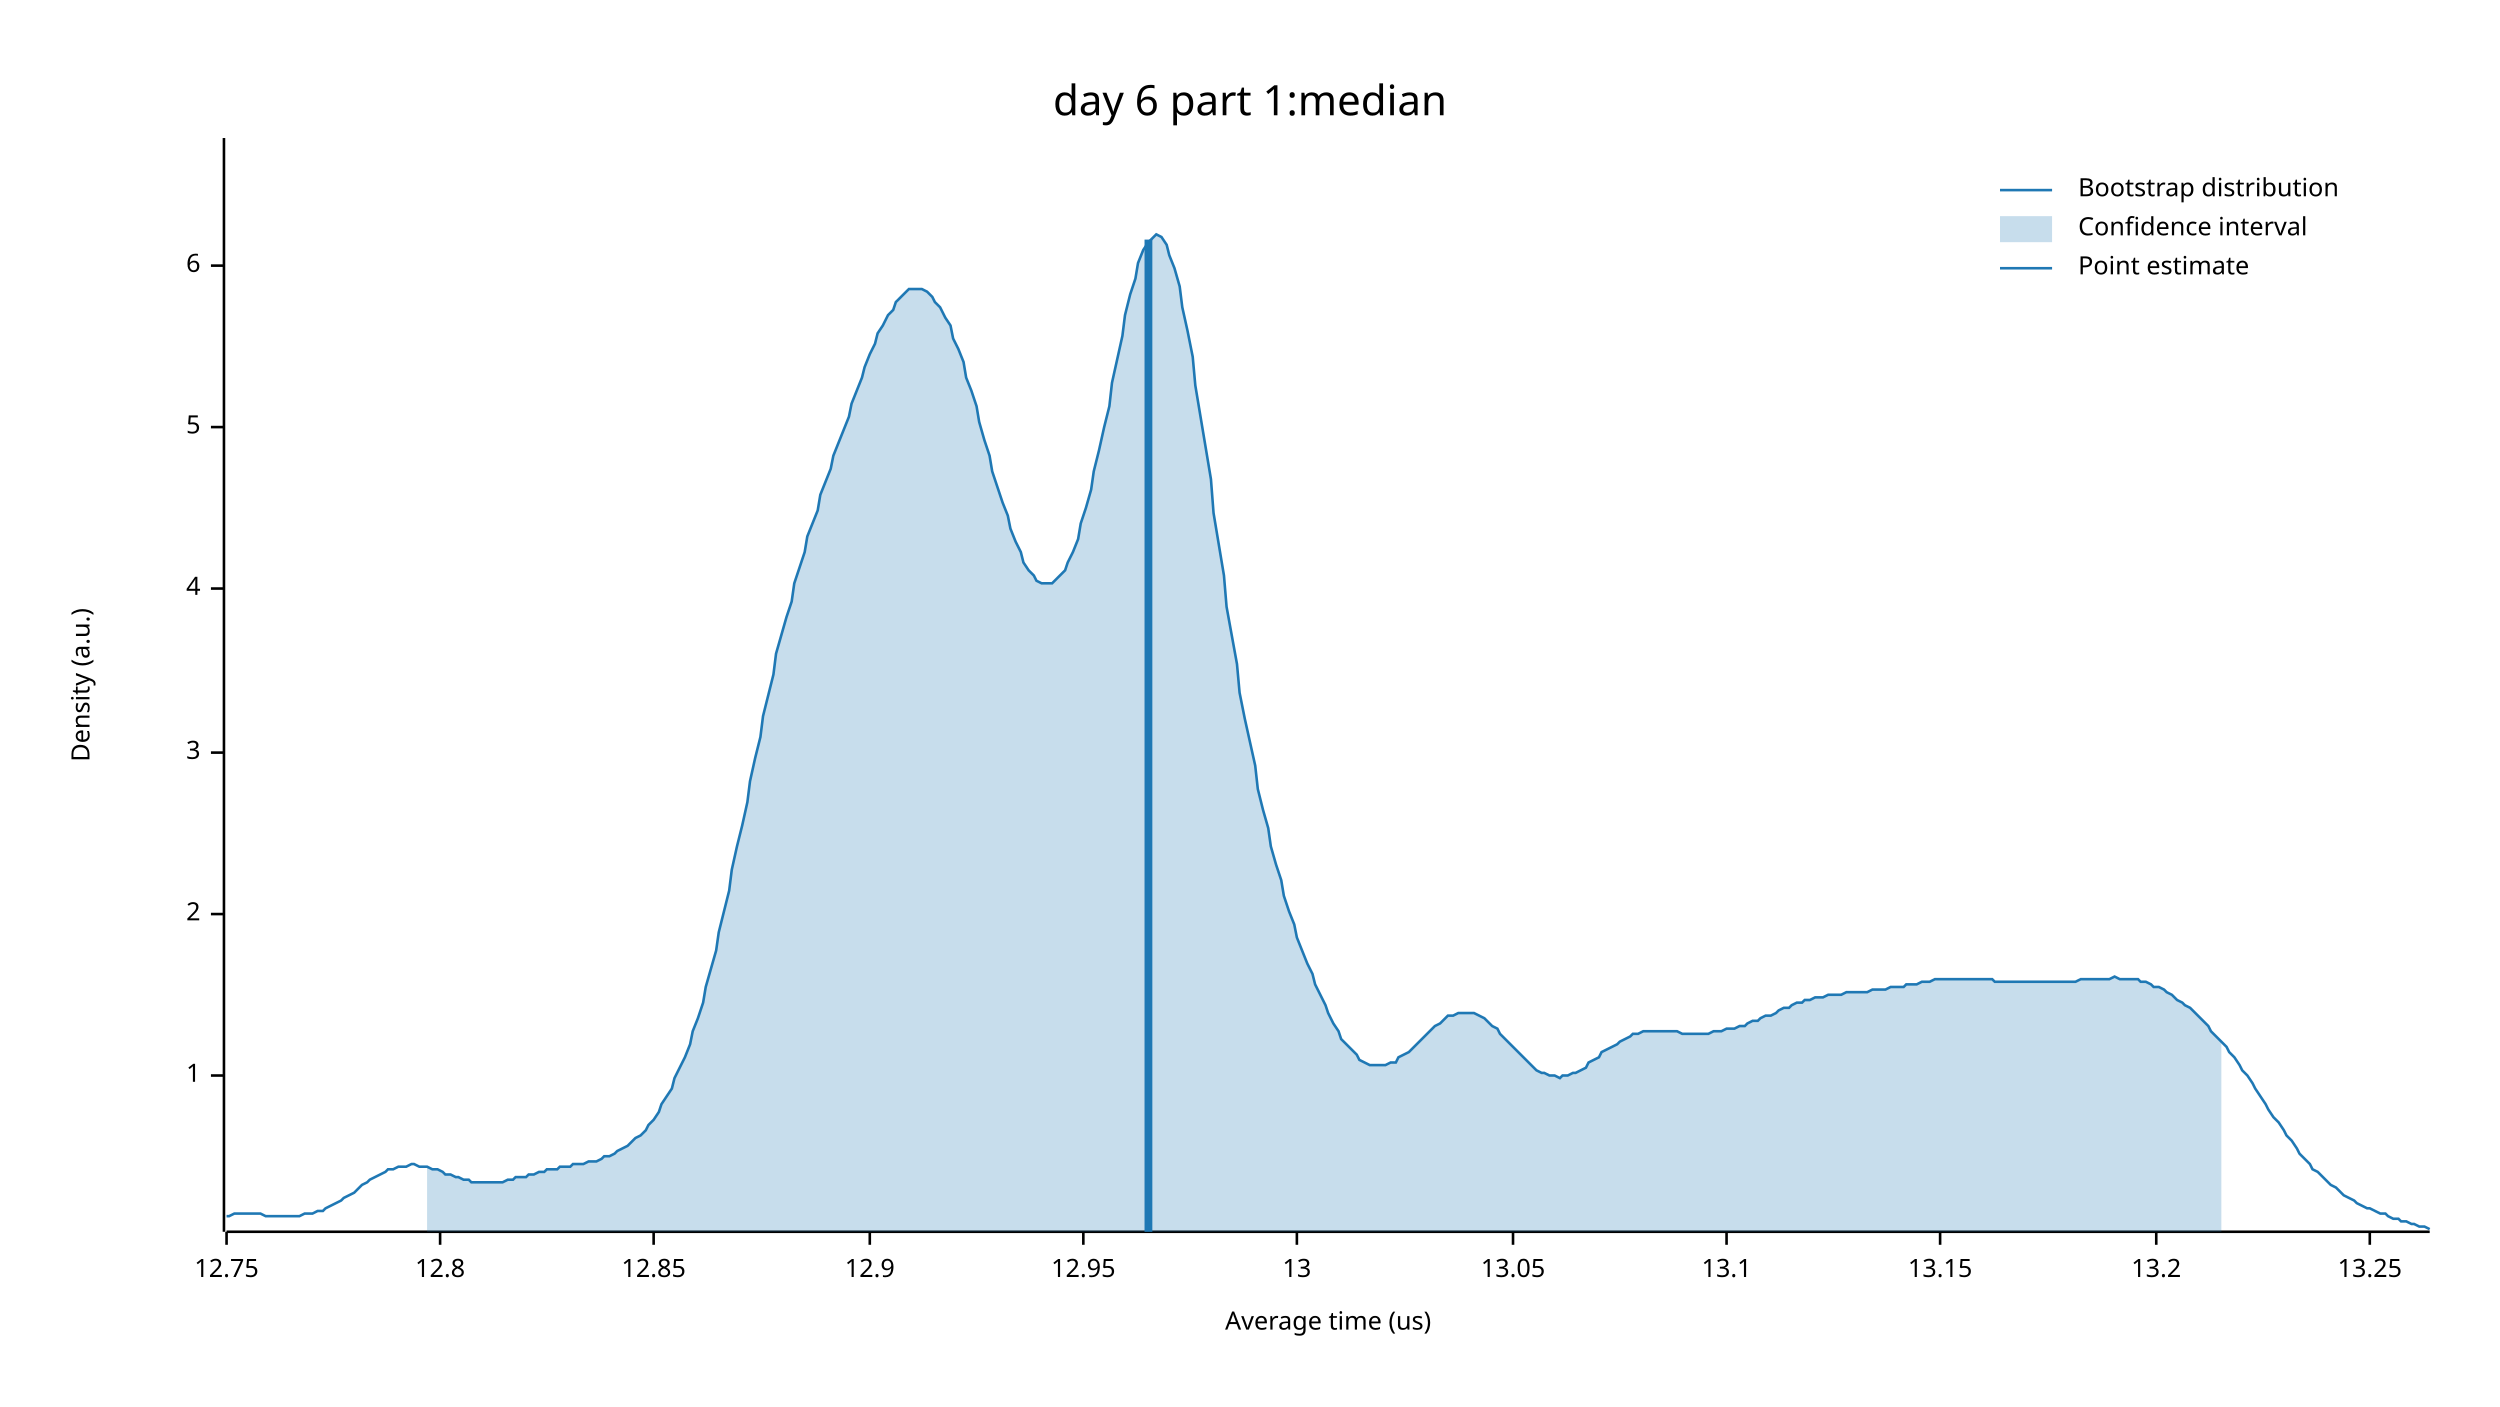
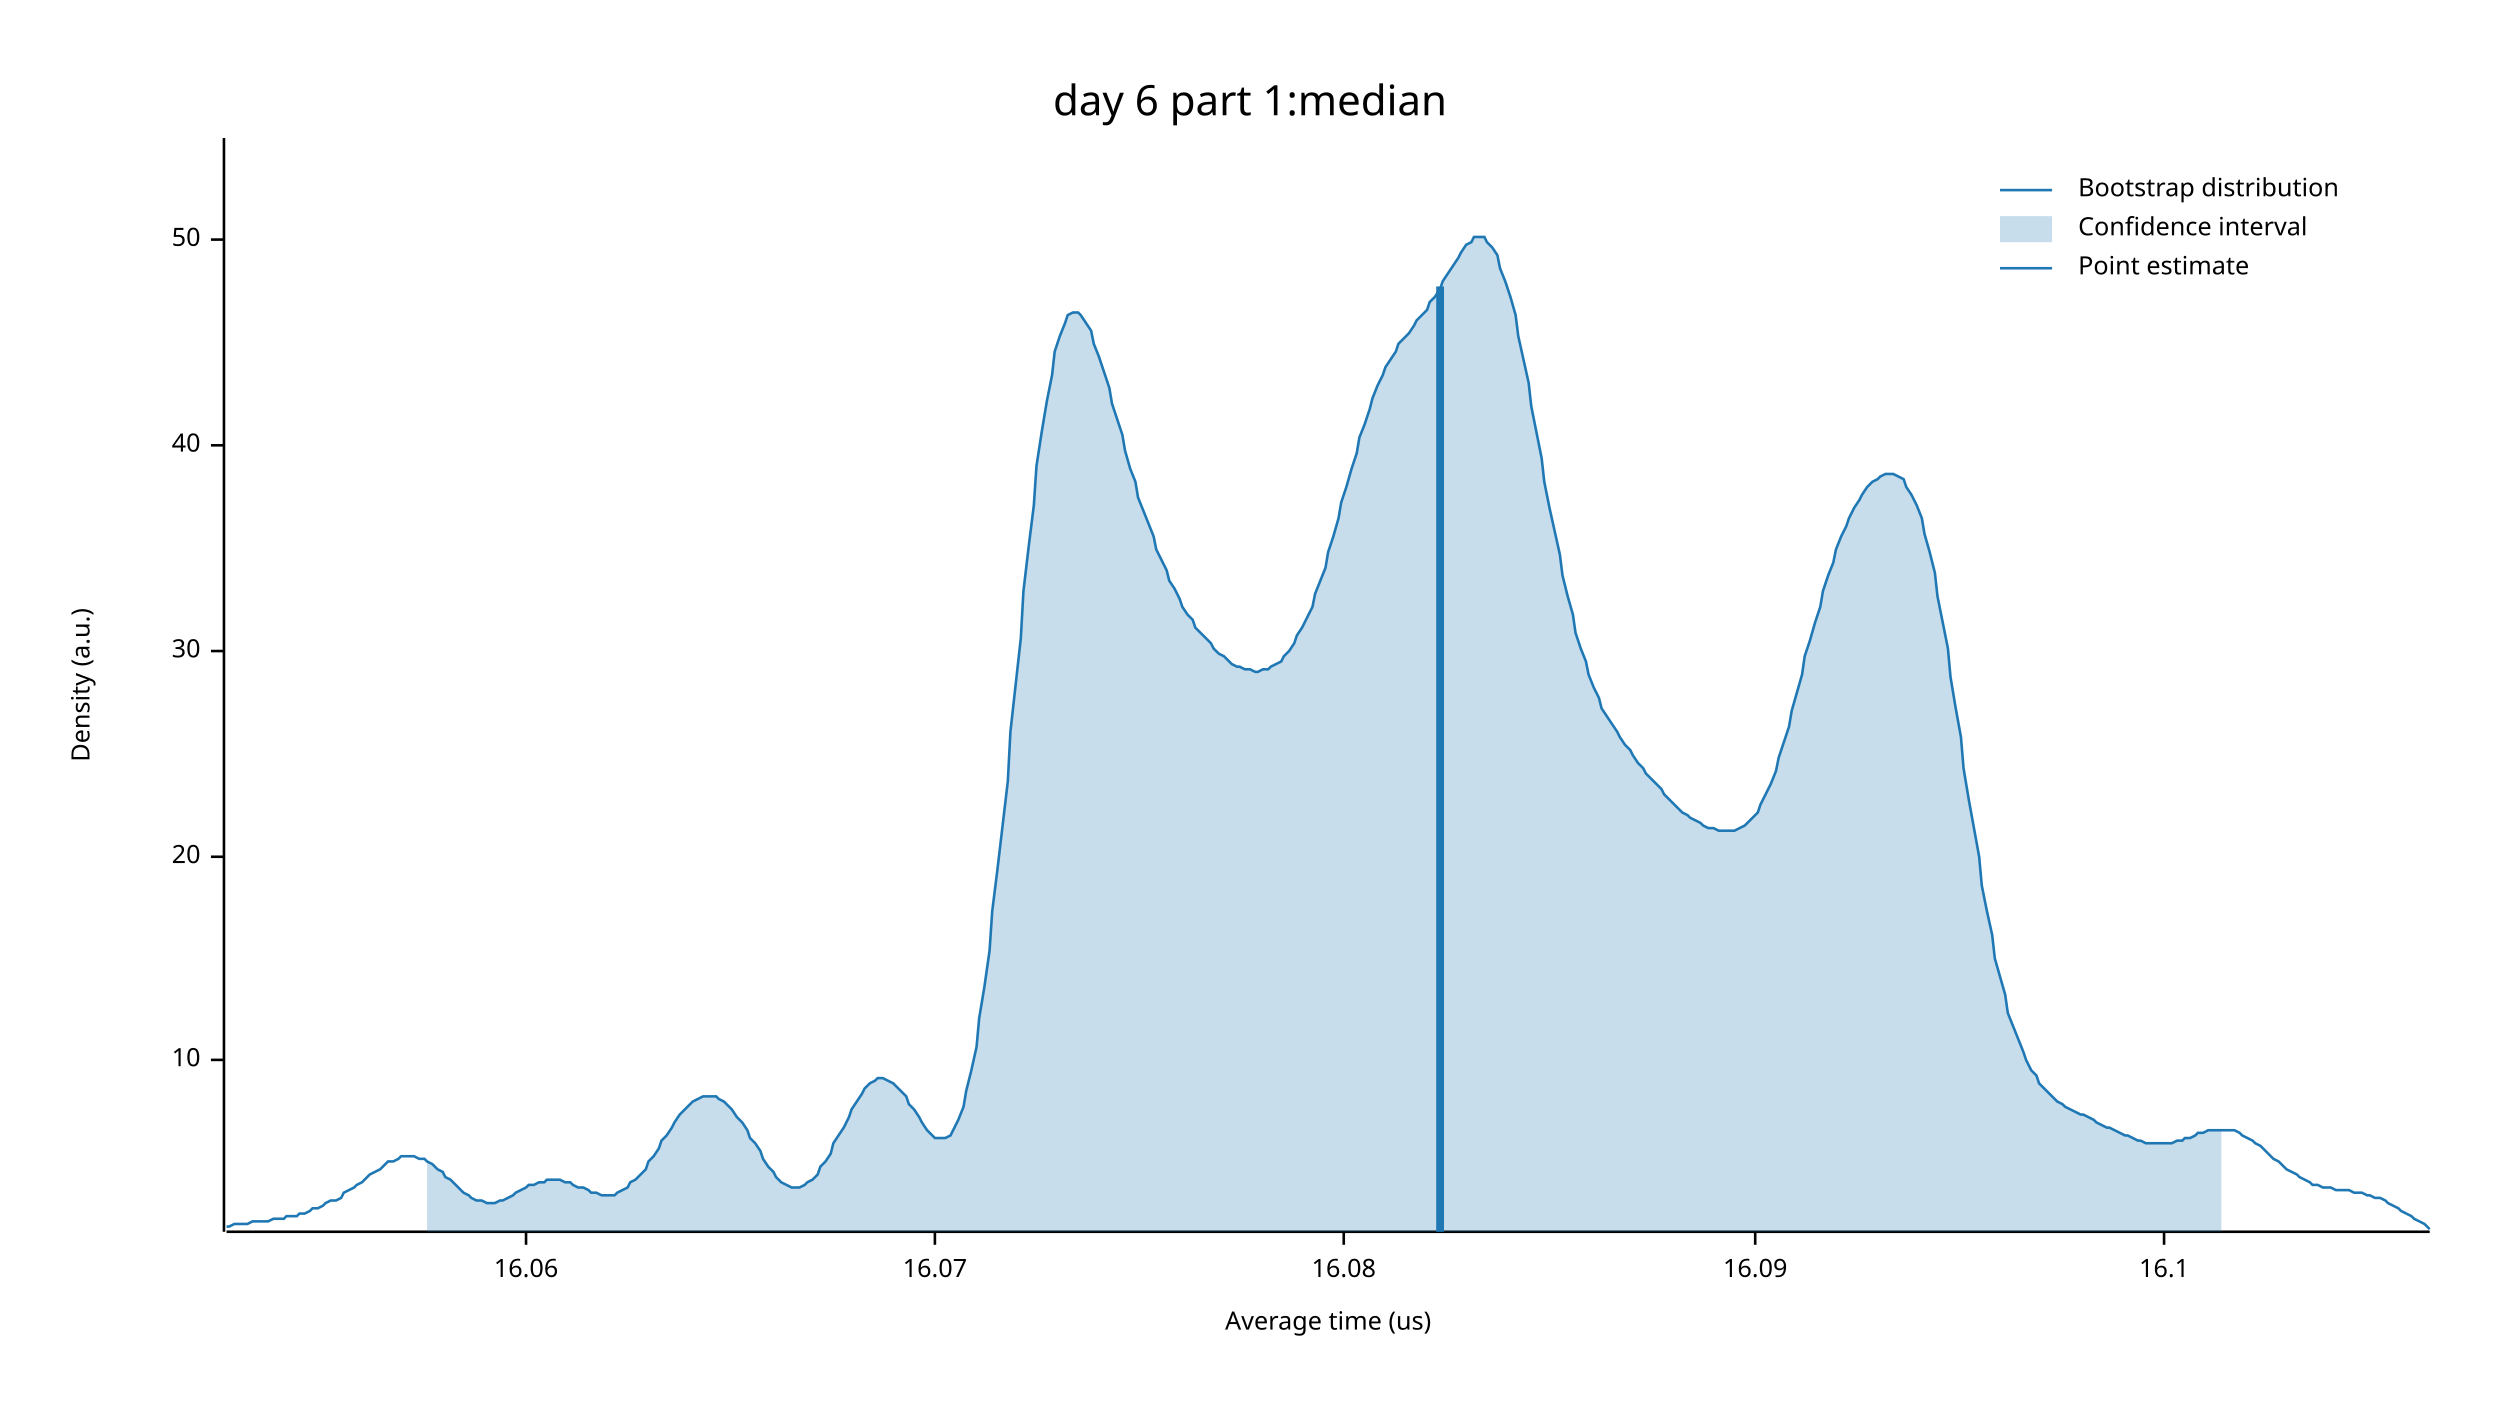
<svg xmlns="http://www.w3.org/2000/svg" width="960" height="540" viewBox="0 0 960 540">
  <text x="480" y="32" dy="0.76em" text-anchor="middle" font-family="sans-serif" font-size="16.129" opacity="1" fill="#000000">
day 6 part 1:median
</text>
  <text x="27" y="263" dy="0.76em" text-anchor="middle" font-family="sans-serif" font-size="9.677" opacity="1" fill="#000000" transform="rotate(270, 27, 263)">
Density (a.u.)
</text>
  <text x="510" y="513" dy="-0.5ex" text-anchor="middle" font-family="sans-serif" font-size="9.677" opacity="1" fill="#000000">
Average time (us)
</text>
  <polyline fill="none" opacity="1" stroke="#000000" stroke-width="1" points="86,53 86,473 " />
-   <text x="77" y="413" dy="0.5ex" text-anchor="end" font-family="sans-serif" font-size="9.677" opacity="1" fill="#000000">
- 1
+   <text x="77" y="407" dy="0.5ex" text-anchor="end" font-family="sans-serif" font-size="9.677" opacity="1" fill="#000000">
+ 10
</text>
-   <polyline fill="none" opacity="1" stroke="#000000" stroke-width="1" points="81,413 86,413 " />
-   <text x="77" y="351" dy="0.5ex" text-anchor="end" font-family="sans-serif" font-size="9.677" opacity="1" fill="#000000">
- 2
+   <polyline fill="none" opacity="1" stroke="#000000" stroke-width="1" points="81,407 86,407 " />
+   <text x="77" y="329" dy="0.5ex" text-anchor="end" font-family="sans-serif" font-size="9.677" opacity="1" fill="#000000">
+ 20
</text>
-   <polyline fill="none" opacity="1" stroke="#000000" stroke-width="1" points="81,351 86,351 " />
-   <text x="77" y="289" dy="0.5ex" text-anchor="end" font-family="sans-serif" font-size="9.677" opacity="1" fill="#000000">
- 3
+   <polyline fill="none" opacity="1" stroke="#000000" stroke-width="1" points="81,329 86,329 " />
+   <text x="77" y="250" dy="0.5ex" text-anchor="end" font-family="sans-serif" font-size="9.677" opacity="1" fill="#000000">
+ 30
</text>
-   <polyline fill="none" opacity="1" stroke="#000000" stroke-width="1" points="81,289 86,289 " />
-   <text x="77" y="226" dy="0.5ex" text-anchor="end" font-family="sans-serif" font-size="9.677" opacity="1" fill="#000000">
- 4
+   <polyline fill="none" opacity="1" stroke="#000000" stroke-width="1" points="81,250 86,250 " />
+   <text x="77" y="171" dy="0.5ex" text-anchor="end" font-family="sans-serif" font-size="9.677" opacity="1" fill="#000000">
+ 40
</text>
-   <polyline fill="none" opacity="1" stroke="#000000" stroke-width="1" points="81,226 86,226 " />
-   <text x="77" y="164" dy="0.5ex" text-anchor="end" font-family="sans-serif" font-size="9.677" opacity="1" fill="#000000">
- 5
+   <polyline fill="none" opacity="1" stroke="#000000" stroke-width="1" points="81,171 86,171 " />
+   <text x="77" y="92" dy="0.5ex" text-anchor="end" font-family="sans-serif" font-size="9.677" opacity="1" fill="#000000">
+ 50
</text>
-   <polyline fill="none" opacity="1" stroke="#000000" stroke-width="1" points="81,164 86,164 " />
-   <text x="77" y="102" dy="0.5ex" text-anchor="end" font-family="sans-serif" font-size="9.677" opacity="1" fill="#000000">
- 6
+   <polyline fill="none" opacity="1" stroke="#000000" stroke-width="1" points="81,92 86,92 " />
+   <polyline fill="none" opacity="1" stroke="#000000" stroke-width="1" points="87,473 933,473 " />
+   <text x="202" y="483" dy="0.76em" text-anchor="middle" font-family="sans-serif" font-size="9.677" opacity="1" fill="#000000">
+ 16.06
</text>
-   <polyline fill="none" opacity="1" stroke="#000000" stroke-width="1" points="81,102 86,102 " />
-   <polyline fill="none" opacity="1" stroke="#000000" stroke-width="1" points="87,473 933,473 " />
-   <text x="87" y="483" dy="0.76em" text-anchor="middle" font-family="sans-serif" font-size="9.677" opacity="1" fill="#000000">
- 12.75
+   <polyline fill="none" opacity="1" stroke="#000000" stroke-width="1" points="202,473 202,478 " />
+   <text x="359" y="483" dy="0.76em" text-anchor="middle" font-family="sans-serif" font-size="9.677" opacity="1" fill="#000000">
+ 16.07
</text>
-   <polyline fill="none" opacity="1" stroke="#000000" stroke-width="1" points="87,473 87,478 " />
-   <text x="169" y="483" dy="0.76em" text-anchor="middle" font-family="sans-serif" font-size="9.677" opacity="1" fill="#000000">
- 12.8
+   <polyline fill="none" opacity="1" stroke="#000000" stroke-width="1" points="359,473 359,478 " />
+   <text x="516" y="483" dy="0.76em" text-anchor="middle" font-family="sans-serif" font-size="9.677" opacity="1" fill="#000000">
+ 16.08
</text>
-   <polyline fill="none" opacity="1" stroke="#000000" stroke-width="1" points="169,473 169,478 " />
-   <text x="251" y="483" dy="0.76em" text-anchor="middle" font-family="sans-serif" font-size="9.677" opacity="1" fill="#000000">
- 12.85
+   <polyline fill="none" opacity="1" stroke="#000000" stroke-width="1" points="516,473 516,478 " />
+   <text x="674" y="483" dy="0.76em" text-anchor="middle" font-family="sans-serif" font-size="9.677" opacity="1" fill="#000000">
+ 16.09
</text>
-   <polyline fill="none" opacity="1" stroke="#000000" stroke-width="1" points="251,473 251,478 " />
-   <text x="334" y="483" dy="0.76em" text-anchor="middle" font-family="sans-serif" font-size="9.677" opacity="1" fill="#000000">
- 12.9
+   <polyline fill="none" opacity="1" stroke="#000000" stroke-width="1" points="674,473 674,478 " />
+   <text x="831" y="483" dy="0.76em" text-anchor="middle" font-family="sans-serif" font-size="9.677" opacity="1" fill="#000000">
+ 16.1
</text>
-   <polyline fill="none" opacity="1" stroke="#000000" stroke-width="1" points="334,473 334,478 " />
-   <text x="416" y="483" dy="0.76em" text-anchor="middle" font-family="sans-serif" font-size="9.677" opacity="1" fill="#000000">
- 12.95
- </text>
-   <polyline fill="none" opacity="1" stroke="#000000" stroke-width="1" points="416,473 416,478 " />
-   <text x="498" y="483" dy="0.76em" text-anchor="middle" font-family="sans-serif" font-size="9.677" opacity="1" fill="#000000">
- 13
- </text>
-   <polyline fill="none" opacity="1" stroke="#000000" stroke-width="1" points="498,473 498,478 " />
-   <text x="581" y="483" dy="0.76em" text-anchor="middle" font-family="sans-serif" font-size="9.677" opacity="1" fill="#000000">
- 13.05
- </text>
-   <polyline fill="none" opacity="1" stroke="#000000" stroke-width="1" points="581,473 581,478 " />
-   <text x="663" y="483" dy="0.76em" text-anchor="middle" font-family="sans-serif" font-size="9.677" opacity="1" fill="#000000">
- 13.1
- </text>
-   <polyline fill="none" opacity="1" stroke="#000000" stroke-width="1" points="663,473 663,478 " />
-   <text x="745" y="483" dy="0.76em" text-anchor="middle" font-family="sans-serif" font-size="9.677" opacity="1" fill="#000000">
- 13.15
- </text>
-   <polyline fill="none" opacity="1" stroke="#000000" stroke-width="1" points="745,473 745,478 " />
-   <text x="828" y="483" dy="0.76em" text-anchor="middle" font-family="sans-serif" font-size="9.677" opacity="1" fill="#000000">
- 13.2
- </text>
-   <polyline fill="none" opacity="1" stroke="#000000" stroke-width="1" points="828,473 828,478 " />
-   <text x="910" y="483" dy="0.76em" text-anchor="middle" font-family="sans-serif" font-size="9.677" opacity="1" fill="#000000">
- 13.25
- </text>
-   <polyline fill="none" opacity="1" stroke="#000000" stroke-width="1" points="910,473 910,478 " />
-   <polyline fill="none" opacity="1" stroke="#1F78B4" stroke-width="1" points="87,467 88,467 90,466 92,466 93,466 95,466 97,466 98,466 100,466 102,467 103,467 105,467 107,467 109,467 110,467 112,467 114,467 115,467 117,466 119,466 120,466 122,465 124,465 125,464 127,463 129,462 131,461 132,460 134,459 136,458 137,457 139,455 141,454 142,453 144,452 146,451 148,450 149,449 151,449 153,448 154,448 156,448 158,447 159,447 161,448 163,448 164,448 166,449 168,449 170,450 171,451 173,451 175,452 176,452 178,453 180,453 181,454 183,454 185,454 187,454 188,454 190,454 192,454 193,454 195,453 197,453 198,452 200,452 202,452 203,451 205,451 207,450 209,450 210,449 212,449 214,449 215,448 217,448 219,448 220,447 222,447 224,447 226,446 227,446 229,446 231,445 232,444 234,444 236,443 237,442 239,441 241,440 242,439 244,437 246,436 248,434 249,432 251,430 253,427 254,424 256,421 258,418 259,414 261,410 263,406 265,401 266,396 268,391 270,385 271,379 273,372 275,365 276,358 278,350 280,342 281,334 283,325 285,317 287,308 288,300 290,291 292,283 293,275 295,267 297,259 298,251 300,244 302,237 304,231 305,224 307,218 309,212 310,206 312,201 314,196 315,190 317,185 319,180 320,175 322,170 324,165 326,160 327,155 329,150 331,145 332,141 334,136 336,132 337,128 339,125 341,121 343,119 344,116 346,114 348,112 349,111 351,111 353,111 354,111 356,112 358,114 359,116 361,118 363,122 365,125 366,130 368,134 370,139 371,145 373,150 375,156 376,162 378,169 380,175 381,181 383,187 385,193 387,198 388,203 390,208 392,212 393,216 395,219 397,221 398,223 400,224 402,224 404,224 405,223 407,221 409,219 410,216 412,212 414,207 415,201 417,195 419,188 420,181 422,173 424,164 426,156 427,147 429,138 431,129 432,121 434,113 436,107 437,101 439,96 441,93 443,91 444,90 446,91 448,94 449,98 451,103 453,110 454,118 456,127 458,137 459,148 461,160 463,172 465,184 466,197 468,209 470,221 471,233 473,244 475,255 476,266 478,276 480,285 482,294 483,303 485,311 487,318 488,325 490,332 492,338 493,344 495,350 497,355 498,360 500,365 502,370 504,374 505,378 507,382 509,386 510,389 512,393 514,396 515,399 517,401 519,403 521,405 522,407 524,408 526,409 527,409 529,409 531,409 532,409 534,408 536,408 537,406 539,405 541,404 543,402 544,401 546,399 548,397 549,396 551,394 553,393 554,392 556,390 558,390 560,389 561,389 563,389 565,389 566,389 568,390 570,391 571,392 573,394 575,395 576,397 578,399 580,401 582,403 583,404 585,406 587,408 588,409 590,411 592,412 593,412 595,413 597,413 599,414 600,413 602,413 604,412 605,412 607,411 609,410 610,408 612,407 614,406 615,404 617,403 619,402 621,401 622,400 624,399 626,398 627,397 629,397 631,396 632,396 634,396 636,396 638,396 639,396 641,396 643,396 644,396 646,397 648,397 649,397 651,397 653,397 654,397 656,397 658,396 660,396 661,396 663,395 665,395 666,395 668,394 670,394 671,393 673,392 675,392 676,391 678,390 680,390 682,389 683,388 685,387 687,387 688,386 690,385 692,385 693,384 695,384 697,383 699,383 700,383 702,382 704,382 705,382 707,382 709,381 710,381 712,381 714,381 715,381 717,381 719,380 721,380 722,380 724,380 726,379 727,379 729,379 731,379 732,378 734,378 736,378 738,377 739,377 741,377 743,376 744,376 746,376 748,376 749,376 751,376 753,376 754,376 756,376 758,376 760,376 761,376 763,376 765,376 766,377 768,377 770,377 771,377 773,377 775,377 777,377 778,377 780,377 782,377 783,377 785,377 787,377 788,377 790,377 792,377 793,377 795,377 797,377 799,376 800,376 802,376 804,376 805,376 807,376 809,376 810,376 812,375 814,376 816,376 817,376 819,376 821,376 822,377 824,377 826,378 827,379 829,379 831,380 832,381 834,382 836,384 838,385 839,386 841,387 843,389 844,390 846,392 848,394 849,396 851,398 853,400 855,402 856,404 858,406 860,409 861,411 863,413 865,416 866,418 868,421 870,424 871,426 873,429 875,431 877,434 878,436 880,438 882,441 883,443 885,445 887,447 888,449 890,450 892,452 894,454 895,455 897,456 899,458 900,459 902,460 904,461 905,462 907,463 909,464 910,464 912,465 914,466 916,466 917,467 919,468 921,468 922,469 924,469 926,470 927,470 929,471 931,471 933,472 " />
-   <polygon opacity="0.25" fill="#1F78B4" points="164,448 166,449 168,449 170,450 171,451 173,451 175,452 176,452 178,453 180,453 181,454 183,454 185,454 187,454 188,454 190,454 192,454 193,454 195,453 197,453 198,452 200,452 202,452 203,451 205,451 207,450 209,450 210,449 212,449 214,449 215,448 217,448 219,448 220,447 222,447 224,447 226,446 227,446 229,446 231,445 232,444 234,444 236,443 237,442 239,441 241,440 242,439 244,437 246,436 248,434 249,432 251,430 253,427 254,424 256,421 258,418 259,414 261,410 263,406 265,401 266,396 268,391 270,385 271,379 273,372 275,365 276,358 278,350 280,342 281,334 283,325 285,317 287,308 288,300 290,291 292,283 293,275 295,267 297,259 298,251 300,244 302,237 304,231 305,224 307,218 309,212 310,206 312,201 314,196 315,190 317,185 319,180 320,175 322,170 324,165 326,160 327,155 329,150 331,145 332,141 334,136 336,132 337,128 339,125 341,121 343,119 344,116 346,114 348,112 349,111 351,111 353,111 354,111 356,112 358,114 359,116 361,118 363,122 365,125 366,130 368,134 370,139 371,145 373,150 375,156 376,162 378,169 380,175 381,181 383,187 385,193 387,198 388,203 390,208 392,212 393,216 395,219 397,221 398,223 400,224 402,224 404,224 405,223 407,221 409,219 410,216 412,212 414,207 415,201 417,195 419,188 420,181 422,173 424,164 426,156 427,147 429,138 431,129 432,121 434,113 436,107 437,101 439,96 441,93 443,91 444,90 446,91 448,94 449,98 451,103 453,110 454,118 456,127 458,137 459,148 461,160 463,172 465,184 466,197 468,209 470,221 471,233 473,244 475,255 476,266 478,276 480,285 482,294 483,303 485,311 487,318 488,325 490,332 492,338 493,344 495,350 497,355 498,360 500,365 502,370 504,374 505,378 507,382 509,386 510,389 512,393 514,396 515,399 517,401 519,403 521,405 522,407 524,408 526,409 527,409 529,409 531,409 532,409 534,408 536,408 537,406 539,405 541,404 543,402 544,401 546,399 548,397 549,396 551,394 553,393 554,392 556,390 558,390 560,389 561,389 563,389 565,389 566,389 568,390 570,391 571,392 573,394 575,395 576,397 578,399 580,401 582,403 583,404 585,406 587,408 588,409 590,411 592,412 593,412 595,413 597,413 599,414 600,413 602,413 604,412 605,412 607,411 609,410 610,408 612,407 614,406 615,404 617,403 619,402 621,401 622,400 624,399 626,398 627,397 629,397 631,396 632,396 634,396 636,396 638,396 639,396 641,396 643,396 644,396 646,397 648,397 649,397 651,397 653,397 654,397 656,397 658,396 660,396 661,396 663,395 665,395 666,395 668,394 670,394 671,393 673,392 675,392 676,391 678,390 680,390 682,389 683,388 685,387 687,387 688,386 690,385 692,385 693,384 695,384 697,383 699,383 700,383 702,382 704,382 705,382 707,382 709,381 710,381 712,381 714,381 715,381 717,381 719,380 721,380 722,380 724,380 726,379 727,379 729,379 731,379 732,378 734,378 736,378 738,377 739,377 741,377 743,376 744,376 746,376 748,376 749,376 751,376 753,376 754,376 756,376 758,376 760,376 761,376 763,376 765,376 766,377 768,377 770,377 771,377 773,377 775,377 777,377 778,377 780,377 782,377 783,377 785,377 787,377 788,377 790,377 792,377 793,377 795,377 797,377 799,376 800,376 802,376 804,376 805,376 807,376 809,376 810,376 812,375 814,376 816,376 817,376 819,376 821,376 822,377 824,377 826,378 827,379 829,379 831,380 832,381 834,382 836,384 838,385 839,386 841,387 843,389 844,390 846,392 848,394 849,396 851,398 853,400 853,473 164,473 " />
-   <polyline fill="none" opacity="1" stroke="#1F78B4" stroke-width="3" points="441,473 441,92 " />
+   <polyline fill="none" opacity="1" stroke="#000000" stroke-width="1" points="831,473 831,478 " />
+   <polyline fill="none" opacity="1" stroke="#1F78B4" stroke-width="1" points="87,471 88,471 90,470 92,470 93,470 95,470 97,469 98,469 100,469 102,469 103,469 105,468 107,468 109,468 110,467 112,467 114,467 115,466 117,466 119,465 120,464 122,464 124,463 125,462 127,461 129,461 131,460 132,458 134,457 136,456 137,455 139,454 141,452 142,451 144,450 146,449 148,447 149,446 151,446 153,445 154,444 156,444 158,444 159,444 161,445 163,445 164,446 166,447 168,449 170,450 171,452 173,453 175,455 176,456 178,458 180,459 181,460 183,461 185,461 187,462 188,462 190,462 192,461 193,461 195,460 197,459 198,458 200,457 202,456 203,455 205,455 207,454 209,454 210,453 212,453 214,453 215,453 217,454 219,454 220,455 222,456 224,456 226,457 227,458 229,458 231,459 232,459 234,459 236,459 237,458 239,457 241,456 242,454 244,453 246,451 248,449 249,446 251,444 253,441 254,438 256,436 258,433 259,431 261,428 263,426 265,424 266,423 268,422 270,421 271,421 273,421 275,421 276,422 278,423 280,425 281,426 283,429 285,431 287,434 288,437 290,439 292,442 293,445 295,448 297,450 298,452 300,454 302,455 304,456 305,456 307,456 309,455 310,454 312,453 314,451 315,448 317,446 319,443 320,439 322,436 324,433 326,429 327,426 329,423 331,420 332,418 334,416 336,415 337,414 339,414 341,415 343,416 344,417 346,419 348,421 349,424 351,426 353,429 354,431 356,434 358,436 359,437 361,437 363,437 365,436 366,434 368,430 370,425 371,419 373,411 375,402 376,391 378,379 380,365 381,350 383,334 385,317 387,300 388,281 390,263 392,245 393,227 395,210 397,194 398,179 400,166 402,154 404,144 405,135 407,129 409,124 410,121 412,120 414,120 415,121 417,124 419,127 420,132 422,137 424,143 426,149 427,155 429,161 431,167 432,173 434,180 436,185 437,191 439,196 441,201 443,206 444,211 446,215 448,219 449,223 451,226 453,230 454,233 456,236 458,238 459,241 461,243 463,245 465,247 466,249 468,251 470,252 471,253 473,255 475,256 476,256 478,257 480,257 482,258 483,258 485,257 487,257 488,256 490,255 492,254 493,252 495,250 497,247 498,244 500,241 502,237 504,233 505,228 507,223 509,218 510,212 512,206 514,199 515,193 517,187 519,180 521,174 522,168 524,163 526,157 527,153 529,148 531,144 532,141 534,138 536,135 537,132 539,130 541,128 543,125 544,123 546,121 548,119 549,116 551,114 553,111 554,108 556,105 558,102 560,99 561,97 563,94 565,93 566,91 568,91 570,91 571,93 573,95 575,98 576,103 578,108 580,114 582,121 583,129 585,138 587,147 588,156 590,166 592,176 593,185 595,195 597,204 599,213 600,221 602,229 604,236 605,243 607,249 609,254 610,259 612,264 614,268 615,272 617,275 619,278 621,281 622,283 624,286 626,288 627,290 629,293 631,295 632,297 634,299 636,301 638,303 639,305 641,307 643,309 644,310 646,312 648,313 649,314 651,315 653,316 654,317 656,318 658,318 660,319 661,319 663,319 665,319 666,319 668,318 670,317 671,316 673,314 675,312 676,309 678,305 680,301 682,296 683,291 685,285 687,279 688,273 690,266 692,259 693,252 695,246 697,239 699,233 700,227 702,221 704,216 705,211 707,206 709,202 710,199 712,195 714,192 715,190 717,187 719,185 721,184 722,183 724,182 726,182 727,182 729,183 731,184 732,187 734,190 736,194 738,199 739,205 741,212 743,220 744,229 746,239 748,249 749,260 751,272 753,283 754,295 756,307 758,318 760,329 761,340 763,350 765,359 766,368 768,375 770,382 771,389 773,394 775,399 777,404 778,407 780,411 782,413 783,416 785,418 787,420 788,421 790,423 792,424 793,425 795,426 797,427 799,428 800,428 802,429 804,430 805,431 807,432 809,433 810,433 812,434 814,435 816,436 817,436 819,437 821,438 822,438 824,439 826,439 827,439 829,439 831,439 832,439 834,439 836,438 838,438 839,437 841,437 843,436 844,435 846,435 848,434 849,434 851,434 853,434 855,434 856,434 858,434 860,435 861,436 863,437 865,438 866,439 868,440 870,442 871,443 873,445 875,446 877,448 878,449 880,450 882,451 883,452 885,453 887,454 888,455 890,455 892,456 894,456 895,456 897,457 899,457 900,457 902,457 904,458 905,458 907,458 909,459 910,459 912,460 914,460 916,461 917,462 919,463 921,464 922,465 924,466 926,467 927,468 929,469 931,470 933,472 " />
+   <polygon opacity="0.25" fill="#1F78B4" points="164,446 166,447 168,449 170,450 171,452 173,453 175,455 176,456 178,458 180,459 181,460 183,461 185,461 187,462 188,462 190,462 192,461 193,461 195,460 197,459 198,458 200,457 202,456 203,455 205,455 207,454 209,454 210,453 212,453 214,453 215,453 217,454 219,454 220,455 222,456 224,456 226,457 227,458 229,458 231,459 232,459 234,459 236,459 237,458 239,457 241,456 242,454 244,453 246,451 248,449 249,446 251,444 253,441 254,438 256,436 258,433 259,431 261,428 263,426 265,424 266,423 268,422 270,421 271,421 273,421 275,421 276,422 278,423 280,425 281,426 283,429 285,431 287,434 288,437 290,439 292,442 293,445 295,448 297,450 298,452 300,454 302,455 304,456 305,456 307,456 309,455 310,454 312,453 314,451 315,448 317,446 319,443 320,439 322,436 324,433 326,429 327,426 329,423 331,420 332,418 334,416 336,415 337,414 339,414 341,415 343,416 344,417 346,419 348,421 349,424 351,426 353,429 354,431 356,434 358,436 359,437 361,437 363,437 365,436 366,434 368,430 370,425 371,419 373,411 375,402 376,391 378,379 380,365 381,350 383,334 385,317 387,300 388,281 390,263 392,245 393,227 395,210 397,194 398,179 400,166 402,154 404,144 405,135 407,129 409,124 410,121 412,120 414,120 415,121 417,124 419,127 420,132 422,137 424,143 426,149 427,155 429,161 431,167 432,173 434,180 436,185 437,191 439,196 441,201 443,206 444,211 446,215 448,219 449,223 451,226 453,230 454,233 456,236 458,238 459,241 461,243 463,245 465,247 466,249 468,251 470,252 471,253 473,255 475,256 476,256 478,257 480,257 482,258 483,258 485,257 487,257 488,256 490,255 492,254 493,252 495,250 497,247 498,244 500,241 502,237 504,233 505,228 507,223 509,218 510,212 512,206 514,199 515,193 517,187 519,180 521,174 522,168 524,163 526,157 527,153 529,148 531,144 532,141 534,138 536,135 537,132 539,130 541,128 543,125 544,123 546,121 548,119 549,116 551,114 553,111 554,108 556,105 558,102 560,99 561,97 563,94 565,93 566,91 568,91 570,91 571,93 573,95 575,98 576,103 578,108 580,114 582,121 583,129 585,138 587,147 588,156 590,166 592,176 593,185 595,195 597,204 599,213 600,221 602,229 604,236 605,243 607,249 609,254 610,259 612,264 614,268 615,272 617,275 619,278 621,281 622,283 624,286 626,288 627,290 629,293 631,295 632,297 634,299 636,301 638,303 639,305 641,307 643,309 644,310 646,312 648,313 649,314 651,315 653,316 654,317 656,318 658,318 660,319 661,319 663,319 665,319 666,319 668,318 670,317 671,316 673,314 675,312 676,309 678,305 680,301 682,296 683,291 685,285 687,279 688,273 690,266 692,259 693,252 695,246 697,239 699,233 700,227 702,221 704,216 705,211 707,206 709,202 710,199 712,195 714,192 715,190 717,187 719,185 721,184 722,183 724,182 726,182 727,182 729,183 731,184 732,187 734,190 736,194 738,199 739,205 741,212 743,220 744,229 746,239 748,249 749,260 751,272 753,283 754,295 756,307 758,318 760,329 761,340 763,350 765,359 766,368 768,375 770,382 771,389 773,394 775,399 777,404 778,407 780,411 782,413 783,416 785,418 787,420 788,421 790,423 792,424 793,425 795,426 797,427 799,428 800,428 802,429 804,430 805,431 807,432 809,433 810,433 812,434 814,435 816,436 817,436 819,437 821,438 822,438 824,439 826,439 827,439 829,439 831,439 832,439 834,439 836,438 838,438 839,437 841,437 843,436 844,435 846,435 848,434 849,434 851,434 853,434 853,473 164,473 " />
+   <polyline fill="none" opacity="1" stroke="#1F78B4" stroke-width="3" points="553,473 553,110 " />
  <text x="798" y="68" dy="0.76em" text-anchor="start" font-family="sans-serif" font-size="9.677" opacity="1" fill="#000000">
Bootstrap distribution
</text>
  <text x="798" y="83" dy="0.76em" text-anchor="start" font-family="sans-serif" font-size="9.677" opacity="1" fill="#000000">
Confidence interval
</text>
  <text x="798" y="98" dy="0.76em" text-anchor="start" font-family="sans-serif" font-size="9.677" opacity="1" fill="#000000">
Point estimate
</text>
  <polyline fill="none" opacity="1" stroke="#1F78B4" stroke-width="1" points="768,73 788,73 " />
  <rect x="768" y="83" width="20" height="10" opacity="0.25" fill="#1F78B4" stroke="none" />
  <polyline fill="none" opacity="1" stroke="#1F78B4" stroke-width="1" points="768,103 788,103 " />
</svg>
